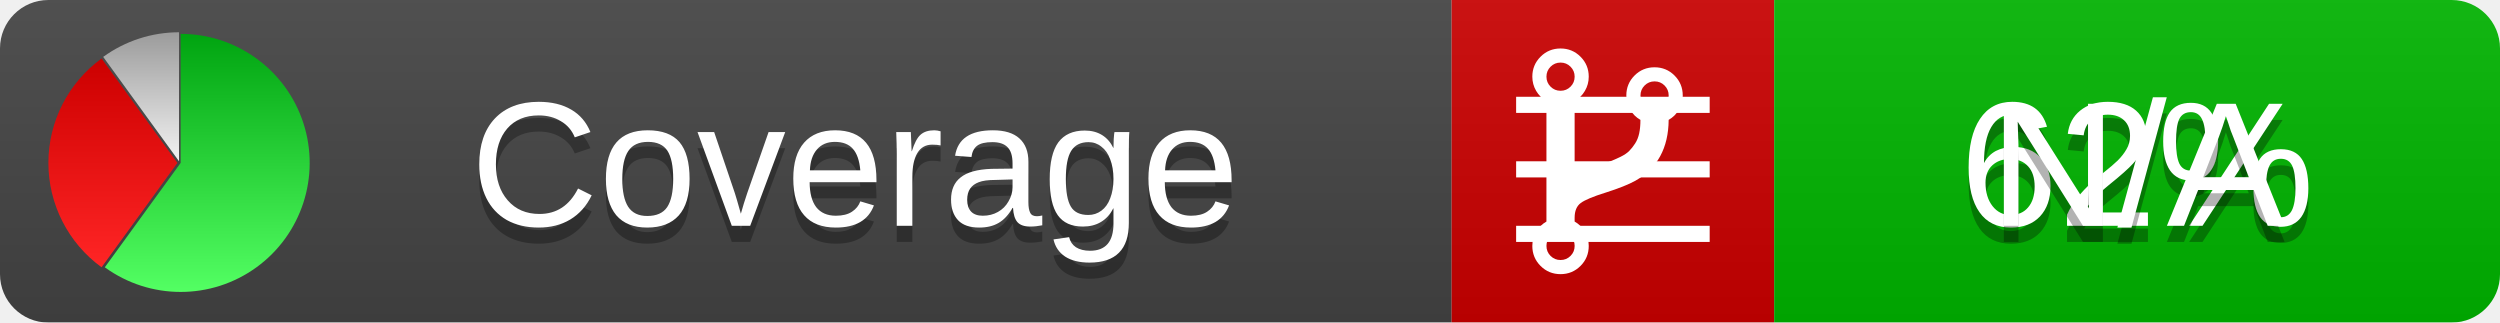
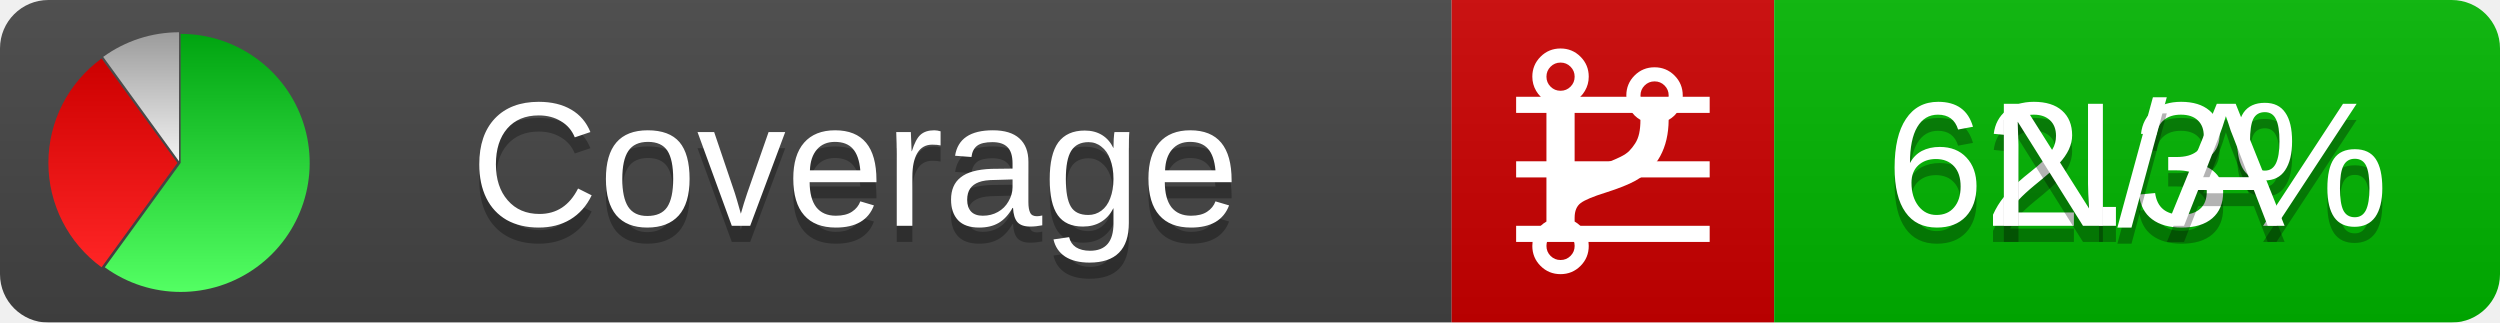
<svg xmlns="http://www.w3.org/2000/svg" xmlns:xlink="http://www.w3.org/1999/xlink" width="155" height="20">
  <style type="text/css">
          
            @keyframes fadeout {
              0 % { visibility: visible; opacity: 1; }
              40% { visibility: visible; opacity: 1; }
              50% { visibility: hidden; opacity: 0; }
              90% { visibility: hidden; opacity: 0; }
              100% { visibility: visible; opacity: 1; }
            }
            @keyframes fadein {
              0% { visibility: hidden; opacity: 0; }
              40% { visibility: hidden; opacity: 0; }
              50% { visibility: visible; opacity: 1; }
              90% { visibility: visible; opacity: 1; }
              100% { visibility: hidden; opacity: 0; }
            }
            .linecoverage {
                animation-duration: 10s;
                animation-name: fadeout;
                animation-iteration-count: infinite;
            }
            .branchcoverage {
                animation-duration: 10s;
                animation-name: fadein;
                animation-iteration-count: infinite;
            }
          
    </style>
  <defs>
    <linearGradient id="gradient" x2="0" y2="100%">
      <stop offset="0" stop-color="#bbb" stop-opacity=".1" />
      <stop offset="1" stop-opacity=".1" />
    </linearGradient>
    <linearGradient id="green" x2="0" y2="100%">
      <stop offset="0" stop-color="#00A410" />
      <stop offset="1" stop-color="#53FF63" />
    </linearGradient>
    <linearGradient id="red" x2="0" y2="100%">
      <stop offset="0" stop-color="#C00" />
      <stop offset="1" stop-color="#FF2525" />
    </linearGradient>
    <linearGradient id="gray" x2="0" y2="100%">
      <stop offset="0" stop-color="#9B9B9B" />
      <stop offset="1" stop-color="#F3F3F3" />
    </linearGradient>
    <mask id="mask">
      <rect width="155" height="20" rx="3" fill="#fff" />
    </mask>
    <g id="icon">
      <path style="fill:url(#green);" d="M205,202.5 l0,-200 a200,200 0 1,1 -117.558,361.803 z" />
      <path style="fill:url(#red);" d="M200,202.5 l-117.558,161.803 a200,200 0 0,1 0,-323.607 z" />
      <path style="fill:url(#gray);" d="M202.5,200 l-117.558,-161.803 a200,200 0 0,1 117.558,-38.196 z" />
    </g>
  </defs>
  <g mask="url(#mask)">
    <rect x="0" y="0" width="90" height="20" fill="#444" />
    <rect x="90" y="0" width="20" height="20" fill="#c00" />
    <rect x="110" y="0" width="45" height="20" fill="#00B600" />
    <rect x="0" y="0" width="155" height="20" fill="url(#gradient)" />
  </g>
  <g>
    <path class="linecoverage" stroke="#fff" d="M94 6.5 h12 M94 10.5 h12 M94 14.5 h12" />
    <path class="branchcoverage" fill="#fff" d="m 97.628,15.247 q 0,-0.364 -0.255,-0.619 -0.255,-0.255 -0.619,-0.255 -0.364,0 -0.619,0.255 -0.255,0.255 -0.255,0.619 0,0.364 0.255,0.619 0.255,0.255 0.619,0.255 0.364,0 0.619,-0.255 0.255,-0.255 0.255,-0.619 z m 0,-10.493 q 0,-0.364 -0.255,-0.619 -0.255,-0.255 -0.619,-0.255 -0.364,0 -0.619,0.255 -0.255,0.255 -0.255,0.619 0,0.364 0.255,0.619 0.255,0.255 0.619,0.255 0.364,0 0.619,-0.255 0.255,-0.255 0.255,-0.619 z m 5.83,1.166 q 0,-0.364 -0.255,-0.619 -0.255,-0.255 -0.619,-0.255 -0.364,0 -0.619,0.255 -0.255,0.255 -0.255,0.619 0,0.364 0.255,0.619 0.255,0.255 0.619,0.255 0.364,0 0.619,-0.255 0.255,-0.255 0.255,-0.619 z m 0.874,0 q 0,0.474 -0.237,0.879 -0.237,0.405 -0.638,0.633 -0.018,2.614 -2.059,3.771 -0.619,0.346 -1.849,0.738 -1.166,0.364 -1.544,0.647 -0.378,0.282 -0.378,0.911 l 0,0.237 q 0.401,0.228 0.638,0.633 0.237,0.405 0.237,0.879 0,0.729 -0.51,1.239 -0.51,0.51 -1.239,0.51 -0.729,0 -1.239,-0.51 -0.51,-0.51 -0.51,-1.239 0,-0.474 0.237,-0.879 0.237,-0.405 0.638,-0.633 l 0,-7.469 q -0.401,-0.228 -0.638,-0.633 -0.237,-0.405 -0.237,-0.879 0,-0.729 0.51,-1.239 0.51,-0.51 1.239,-0.51 0.729,0 1.239,0.51 0.51,0.51 0.51,1.239 0,0.474 -0.237,0.879 -0.237,0.405 -0.638,0.633 l 0,4.527 q 0.492,-0.237 1.403,-0.519 0.501,-0.155 0.797,-0.269 0.296,-0.114 0.642,-0.282 0.346,-0.169 0.537,-0.36 0.191,-0.191 0.369,-0.465 0.178,-0.273 0.255,-0.633 0.077,-0.36 0.077,-0.833 -0.401,-0.228 -0.638,-0.633 -0.237,-0.405 -0.237,-0.879 0,-0.729 0.51,-1.239 0.51,-0.51 1.239,-0.51 0.729,0 1.239,0.51 0.51,0.51 0.51,1.239 z" />
  </g>
  <g fill="#fff" text-anchor="middle" font-family="Verdana,Arial,Geneva,sans-serif" font-size="11">
    <a xlink:href="https://github.com/danielpalme/ReportGenerator" target="_top">
      <use xlink:href="#icon" transform="translate(3,2) scale(.04)" />
    </a>
    <text x="53" y="15" fill="#010101" fill-opacity=".3">Coverage</text>
    <text x="53" y="14" fill="#fff">Coverage</text>
-     <text class="linecoverage" x="132.5" y="15" fill="#010101" fill-opacity=".3">62%</text>
-     <text class="linecoverage" x="132.5" y="14">62%</text>
+     <text class="linecoverage" x="132.5" y="15" fill="#010101" fill-opacity=".3">62.3%</text>
+     <text class="linecoverage" x="132.5" y="14">62.3%</text>
    <text class="branchcoverage" x="132.5" y="15" fill="#010101" fill-opacity=".3">N/A</text>
    <text class="branchcoverage" x="132.5" y="14">N/A</text>
  </g>
  <g>
    <rect class="linecoverage" x="90" y="0" width="65" height="20" fill-opacity="0" />
    <rect class="branchcoverage" x="90" y="0" width="65" height="20" fill-opacity="0" />
  </g>
</svg>
